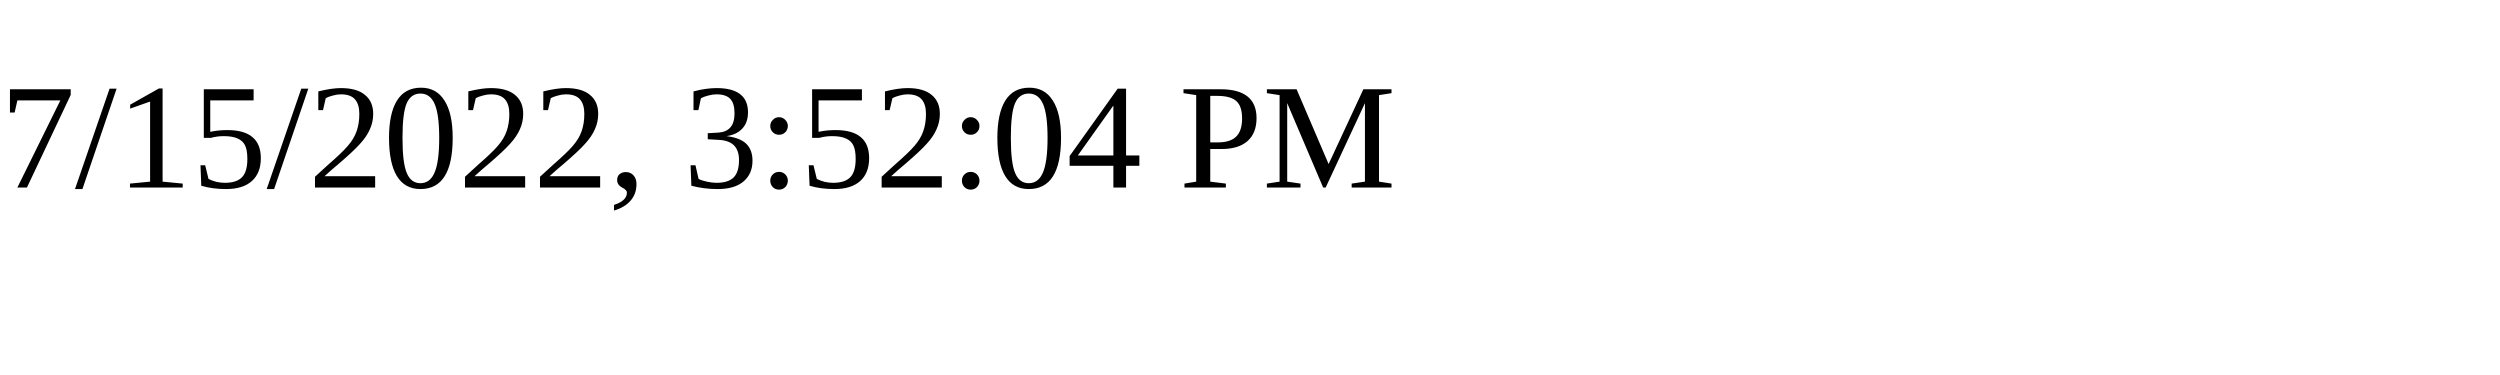
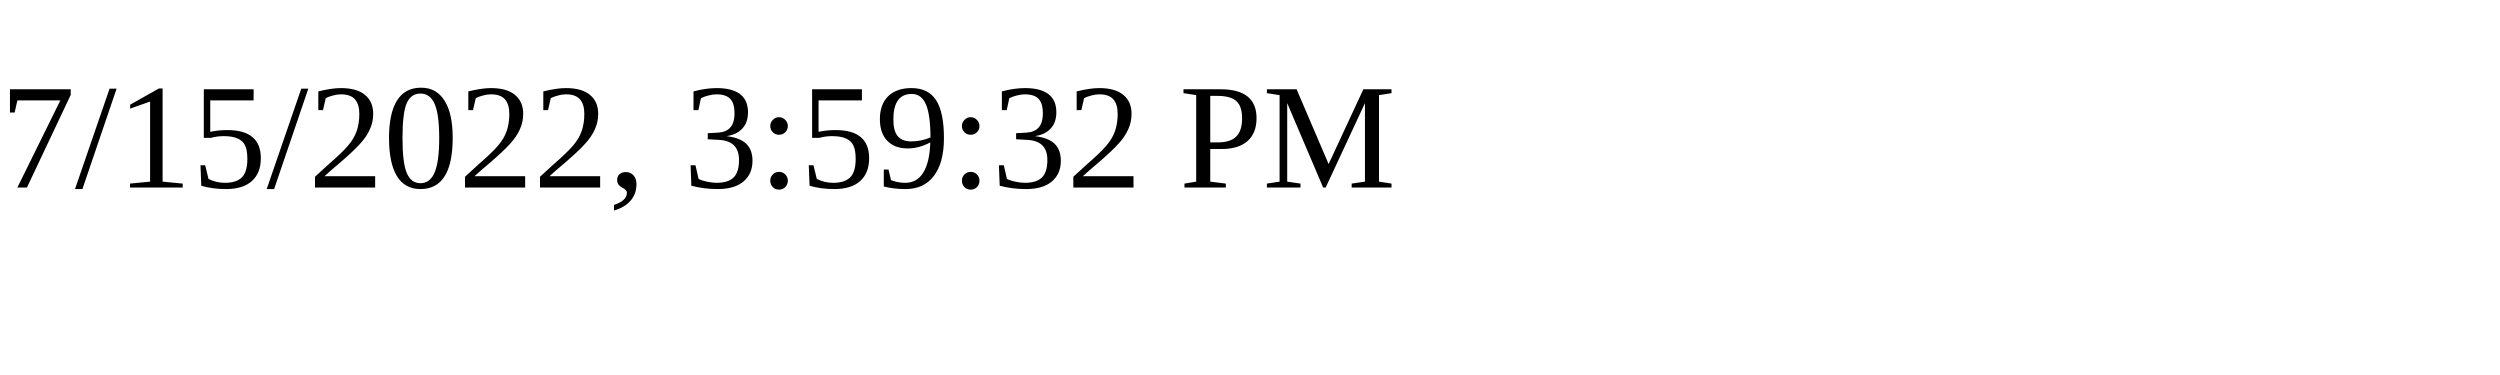
<svg xmlns="http://www.w3.org/2000/svg" height="30" width="200">
-   <text x="0" y="15">7/15/2022, 3:52:04 PM</text>
+   <text x="0" y="15">7/15/2022, 3:59:32 PM</text>
</svg>
